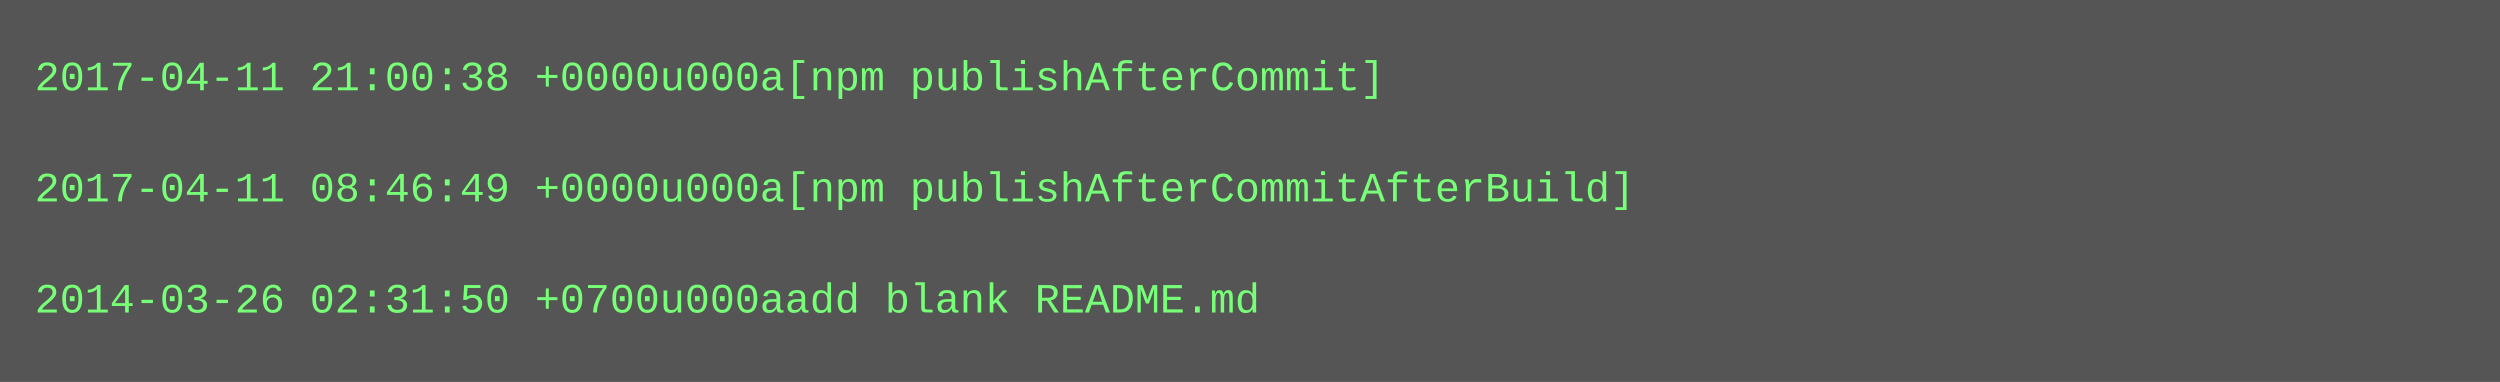
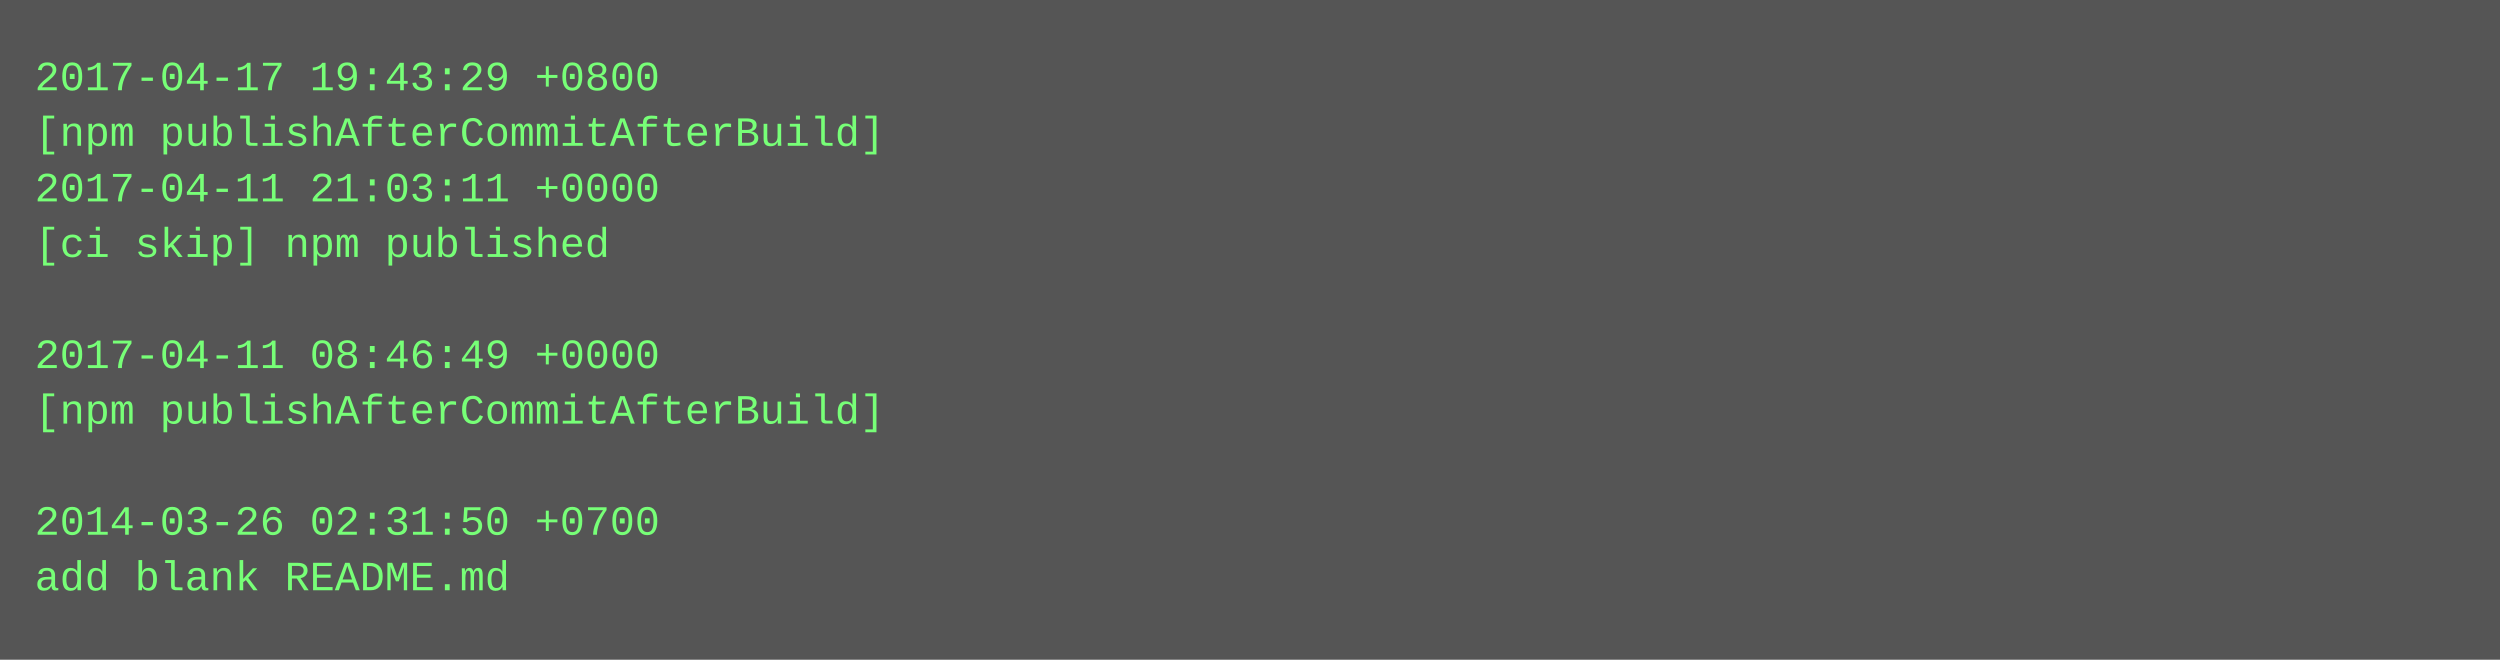
- <svg xmlns="http://www.w3.org/2000/svg" height="110" width="720">
-   <rect height="110" fill="#555" width="720" />
+ <svg xmlns="http://www.w3.org/2000/svg" height="190" width="720">
+   <rect height="190" fill="#555" width="720" />
  <text fill="#7f7" font-family="Courier New" font-size="12" xml:space="preserve">
-     <tspan x="10" y="26">2017-04-11 21:00:38 +0000u000a[npm publishAfterCommit]</tspan>
-     <tspan x="10" y="42" />
-     <tspan x="10" y="58">2017-04-11 08:46:49 +0000u000a[npm publishAfterCommitAfterBuild]</tspan>
-     <tspan x="10" y="74" />
-     <tspan x="10" y="90">2014-03-26 02:31:50 +0700u000aadd blank README.md</tspan>
+     <tspan x="10" y="26">2017-04-17 19:43:29 +0800</tspan>
+     <tspan x="10" y="42">[npm publishAfterCommitAfterBuild]</tspan>
+     <tspan x="10" y="58">2017-04-11 21:03:11 +0000</tspan>
+     <tspan x="10" y="74">[ci skip] npm published</tspan>
+     <tspan x="10" y="90" />
+     <tspan x="10" y="106">2017-04-11 08:46:49 +0000</tspan>
+     <tspan x="10" y="122">[npm publishAfterCommitAfterBuild]</tspan>
+     <tspan x="10" y="138" />
+     <tspan x="10" y="154">2014-03-26 02:31:50 +0700</tspan>
+     <tspan x="10" y="170">add blank README.md</tspan>
  </text>
</svg>
